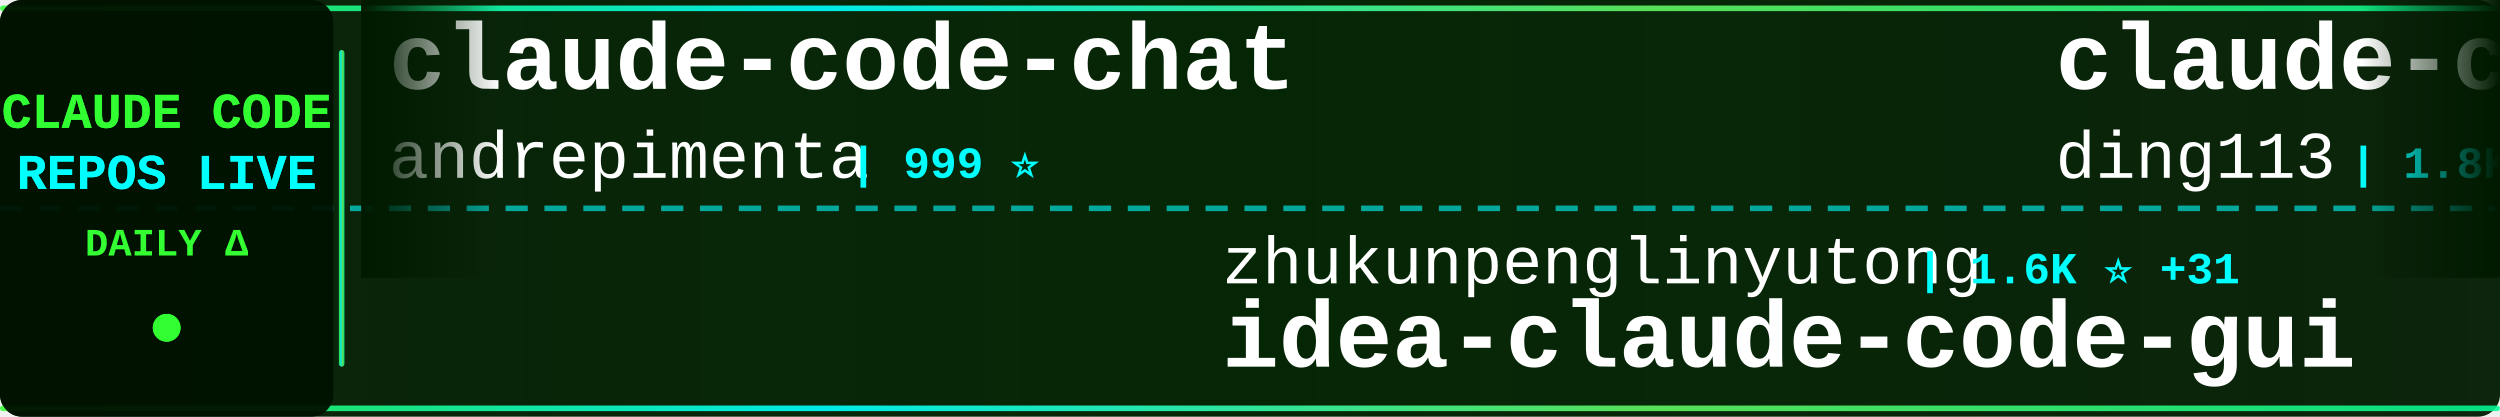
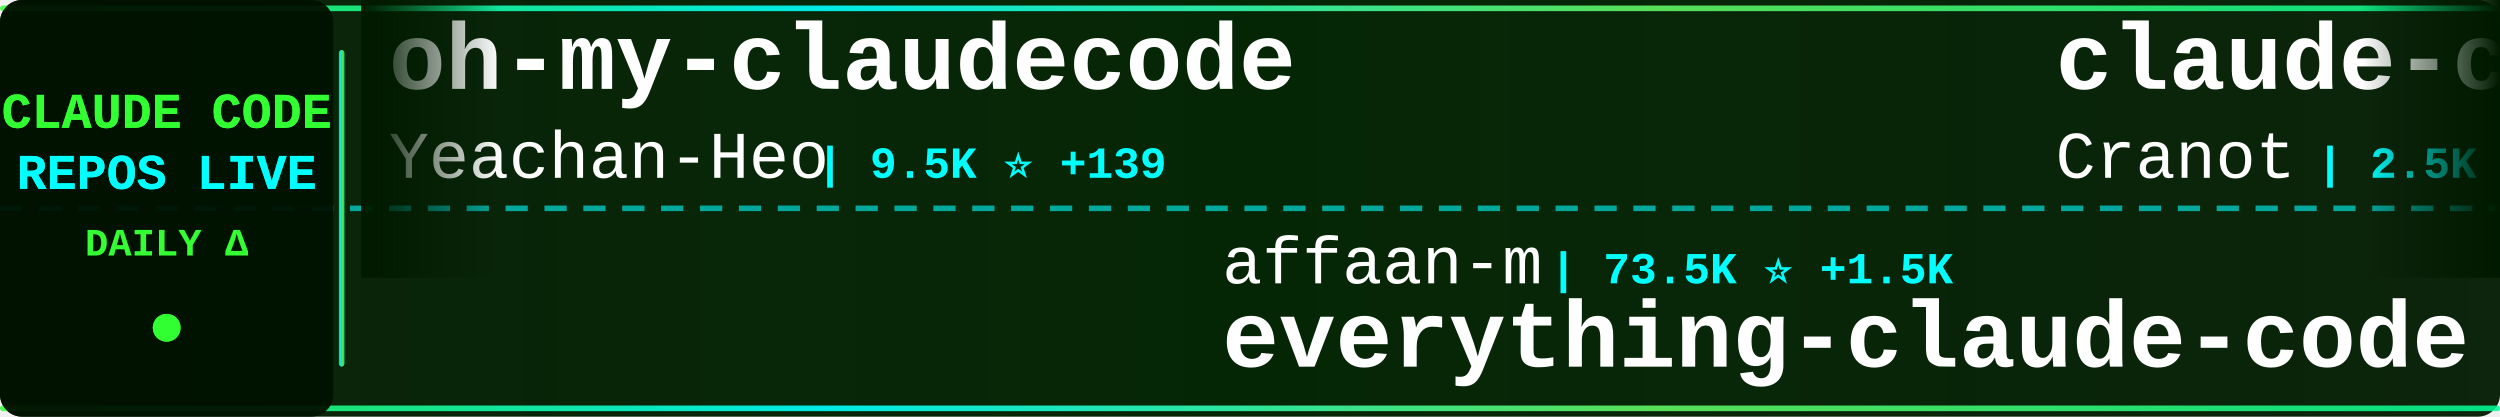
<svg xmlns="http://www.w3.org/2000/svg" width="900" height="150">
  <defs>
    <linearGradient id="tickerBg" x1="0%" y1="0%" x2="100%" y2="0%">
      <stop offset="0%" style="stop-color:#001a00;stop-opacity:0.95" />
      <stop offset="50%" style="stop-color:#002200;stop-opacity:0.98" />
      <stop offset="100%" style="stop-color:#001a00;stop-opacity:0.95" />
    </linearGradient>
    <linearGradient id="borderGrad" x1="0%" y1="0%" x2="100%" y2="0%">
      <stop offset="0%" style="stop-color:#33ff33;stop-opacity:0.85">
        <animate attributeName="stop-opacity" values="0.85;1;0.85" dur="2s" repeatCount="indefinite" />
      </stop>
      <stop offset="33%" style="stop-color:#00ffff;stop-opacity:0.9">
        <animate attributeName="stop-opacity" values="0.9;1;0.9" dur="2.2s" repeatCount="indefinite" />
      </stop>
      <stop offset="66%" style="stop-color:#66ff66;stop-opacity:0.85">
        <animate attributeName="stop-opacity" values="0.85;1;0.85" dur="1.8s" repeatCount="indefinite" />
      </stop>
      <stop offset="100%" style="stop-color:#00ff99;stop-opacity:0.85">
        <animate attributeName="stop-opacity" values="0.85;1;0.85" dur="2s" repeatCount="indefinite" />
      </stop>
    </linearGradient>
    <filter id="textGlow">
      <feGaussianBlur stdDeviation="0.1" result="coloredBlur" />
      <feMerge>
        <feMergeNode in="coloredBlur" />
        <feMergeNode in="SourceGraphic" />
      </feMerge>
    </filter>
    <filter id="metricGlow">
      <feGaussianBlur stdDeviation="0.2" result="coloredBlur" />
      <feMerge>
        <feMergeNode in="coloredBlur" />
        <feMergeNode in="SourceGraphic" />
      </feMerge>
    </filter>
    <linearGradient id="leftFade" x1="0%" y1="0%" x2="100%" y2="0%">
      <stop offset="0%" style="stop-color:#001a00;stop-opacity:1" />
      <stop offset="100%" style="stop-color:#001a00;stop-opacity:0" />
    </linearGradient>
    <linearGradient id="rightFade" x1="0%" y1="0%" x2="100%" y2="0%">
      <stop offset="0%" style="stop-color:#001a00;stop-opacity:0" />
      <stop offset="100%" style="stop-color:#001a00;stop-opacity:1" />
    </linearGradient>
  </defs>
  <rect width="900" height="150" fill="url(#tickerBg)" rx="8" />
  <rect x="0" y="2" width="900" height="2" fill="url(#borderGrad)" rx="1" />
  <rect x="0" y="146" width="900" height="2" fill="url(#borderGrad)" rx="1" />
  <line x1="0" y1="75" x2="900" y2="75" stroke="#00ffff" stroke-width="2" stroke-dasharray="8 6" opacity="0.6" />
  <rect x="0" y="0" width="120" height="150" fill="#001100" opacity="0.95" rx="8" />
  <text x="60" y="46" font-family="'Courier New', monospace" font-size="18" font-weight="bold" fill="#33ff33" text-anchor="middle" filter="url(#textGlow)">
    CLAUDE CODE
  </text>
  <text x="60" y="68" font-family="'Courier New', monospace" font-size="18" font-weight="bold" fill="#00ffff" text-anchor="middle" filter="url(#textGlow)">
    REPOS LIVE
  </text>
  <text x="60" y="92" font-family="'Courier New', monospace" font-size="14" font-weight="bold" fill="#33ff33" text-anchor="middle">
    DAILY Δ
  </text>
  <circle cx="60" cy="118" r="5" fill="#33ff33" filter="url(#metricGlow)">
    <animate attributeName="r" values="4;6;4" dur="1.5s" repeatCount="indefinite" />
    <animate attributeName="opacity" values="0.6;1;0.6" dur="1.5s" repeatCount="indefinite" />
  </circle>
  <rect x="122" y="18" width="2" height="114" fill="url(#borderGrad)" rx="1" />
  <clipPath id="tickerClip">
    <rect x="130" y="0" width="770" height="150" />
  </clipPath>
  <g clip-path="url(#tickerClip)">
    <g id="tickerItems">
      <animateTransform attributeName="transform" attributeType="XML" type="translate" from="0 0" to="-3000 0" dur="54s" repeatCount="indefinite" />
      <g transform="translate(0, 0)">
-         <text x="140" y="32" font-family="'Courier New', monospace" font-size="34" font-weight="bold" fill="#ffffff">claude-code-chat</text>
-         <text x="140" y="64" font-family="'Courier New', monospace" font-size="24" font-weight="normal" fill="#ffffff" opacity="1.0">andrepimenta</text>
-         <text x="306" y="64" font-family="'Courier New', monospace" font-size="16" font-weight="bold" fill="#00ffff"> | 999 ⭐</text>
+         <text x="140" y="32" font-family="'Courier New', monospace" font-size="34" font-weight="bold" fill="#ffffff">oh-my-claudecode</text>
+         <text x="140" y="64" font-family="'Courier New', monospace" font-size="24" font-weight="normal" fill="#ffffff" opacity="1.0">Yeachan-Heo</text>
+         <text x="294" y="64" font-family="'Courier New', monospace" font-size="16" font-weight="bold" fill="#00ffff"> | 9.5K ⭐ +139</text>
      </g>
      <g transform="translate(300, 0)">
-         <text x="140" y="102" font-family="'Courier New', monospace" font-size="24" font-weight="normal" fill="#ffffff" opacity="1.0">zhukunpenglinyutong</text>
-         <text x="390" y="102" font-family="'Courier New', monospace" font-size="16" font-weight="bold" fill="#00ffff"> | 1.6K ⭐ +31</text>
-         <text x="140" y="132" font-family="'Courier New', monospace" font-size="34" font-weight="bold" fill="#ffffff">idea-claude-code-gui</text>
+         <text x="140" y="102" font-family="'Courier New', monospace" font-size="24" font-weight="normal" fill="#ffffff" opacity="1.0">affaan-m</text>
+         <text x="258" y="102" font-family="'Courier New', monospace" font-size="16" font-weight="bold" fill="#00ffff"> | 73.5K ⭐ +1.5K</text>
+         <text x="140" y="132" font-family="'Courier New', monospace" font-size="34" font-weight="bold" fill="#ffffff">everything-claude-code</text>
      </g>
      <g transform="translate(600, 0)">
-         <text x="140" y="32" font-family="'Courier New', monospace" font-size="34" font-weight="bold" fill="#ffffff">claude-code-hub</text>
-         <text x="140" y="64" font-family="'Courier New', monospace" font-size="24" font-weight="normal" fill="#ffffff" opacity="1.0">ding113</text>
-         <text x="246" y="64" font-family="'Courier New', monospace" font-size="16" font-weight="bold" fill="#00ffff"> | 1.8K ⭐ +45</text>
+         <text x="140" y="32" font-family="'Courier New', monospace" font-size="34" font-weight="bold" fill="#ffffff">claude-code-guide</text>
+         <text x="140" y="64" font-family="'Courier New', monospace" font-size="24" font-weight="normal" fill="#ffffff" opacity="1.0">Cranot</text>
+         <text x="234" y="64" font-family="'Courier New', monospace" font-size="16" font-weight="bold" fill="#00ffff"> | 2.5K ⭐ +5</text>
      </g>
      <g transform="translate(900, 0)">
-         <text x="140" y="102" font-family="'Courier New', monospace" font-size="24" font-weight="normal" fill="#ffffff" opacity="1.0">d-kimuson</text>
-         <text x="270" y="102" font-family="'Courier New', monospace" font-size="16" font-weight="bold" fill="#00ffff"> | 962 ⭐ +1</text>
-         <text x="140" y="132" font-family="'Courier New', monospace" font-size="34" font-weight="bold" fill="#ffffff">claude-code-viewer</text>
-       </g>
-       <g transform="translate(1200, 0)">
-         <text x="140" y="32" font-family="'Courier New', monospace" font-size="34" font-weight="bold" fill="#ffffff">claude-code-telegram</text>
-         <text x="140" y="64" font-family="'Courier New', monospace" font-size="24" font-weight="normal" fill="#ffffff" opacity="1.0">RichardAtCT</text>
-         <text x="294" y="64" font-family="'Courier New', monospace" font-size="16" font-weight="bold" fill="#00ffff"> | 2.0K ⭐ +15</text>
-       </g>
-       <g transform="translate(1500, 0)">
-         <text x="140" y="102" font-family="'Courier New', monospace" font-size="24" font-weight="normal" fill="#ffffff" opacity="1.0">rizethereum</text>
-         <text x="294" y="102" font-family="'Courier New', monospace" font-size="16" font-weight="bold" fill="#00ffff"> | 1.8K ⭐ +1</text>
-         <text x="140" y="132" font-family="'Courier New', monospace" font-size="34" font-weight="bold" fill="#ffffff">claude-code-requirements...</text>
-       </g>
-       <g transform="translate(1800, 0)">
-         <text x="140" y="32" font-family="'Courier New', monospace" font-size="34" font-weight="bold" fill="#ffffff">skills</text>
-         <text x="140" y="64" font-family="'Courier New', monospace" font-size="24" font-weight="normal" fill="#ffffff" opacity="1.0">anthropics</text>
-         <text x="282" y="64" font-family="'Courier New', monospace" font-size="16" font-weight="bold" fill="#00ffff"> | 91.7K ⭐ +1.1K</text>
-       </g>
-       <g transform="translate(2100, 0)">
        <text x="140" y="102" font-family="'Courier New', monospace" font-size="24" font-weight="normal" fill="#ffffff" opacity="1.0">manzaltu</text>
        <text x="258" y="102" font-family="'Courier New', monospace" font-size="16" font-weight="bold" fill="#00ffff"> | 1.4K ⭐ +1</text>
        <text x="140" y="132" font-family="'Courier New', monospace" font-size="34" font-weight="bold" fill="#ffffff">claude-code-ide.el</text>
      </g>
+       <g transform="translate(1200, 0)">
+         <text x="140" y="32" font-family="'Courier New', monospace" font-size="34" font-weight="bold" fill="#ffffff">claude-code-skills</text>
+         <text x="140" y="64" font-family="'Courier New', monospace" font-size="24" font-weight="normal" fill="#ffffff" opacity="1.0">daymade</text>
+         <text x="246" y="64" font-family="'Courier New', monospace" font-size="16" font-weight="bold" fill="#00ffff"> | 643 ⭐ +1</text>
+       </g>
+       <g transform="translate(1500, 0)">
+         <text x="140" y="102" font-family="'Courier New', monospace" font-size="24" font-weight="normal" fill="#ffffff" opacity="1.0">fuergaosi233</text>
+         <text x="306" y="102" font-family="'Courier New', monospace" font-size="16" font-weight="bold" fill="#00ffff"> | 2.1K ⭐ +9</text>
+         <text x="140" y="132" font-family="'Courier New', monospace" font-size="34" font-weight="bold" fill="#ffffff">claude-code-proxy</text>
+       </g>
+       <g transform="translate(1800, 0)">
+         <text x="140" y="32" font-family="'Courier New', monospace" font-size="34" font-weight="bold" fill="#ffffff">awesome-claude-code-plug...</text>
+         <text x="140" y="64" font-family="'Courier New', monospace" font-size="24" font-weight="normal" fill="#ffffff" opacity="1.0">ccplugins</text>
+         <text x="270" y="64" font-family="'Courier New', monospace" font-size="16" font-weight="bold" fill="#00ffff"> | 618 ⭐ +1</text>
+       </g>
+       <g transform="translate(2100, 0)">
+         <text x="140" y="102" font-family="'Courier New', monospace" font-size="24" font-weight="normal" fill="#ffffff" opacity="1.0">PleasePrompto</text>
+         <text x="318" y="102" font-family="'Courier New', monospace" font-size="16" font-weight="bold" fill="#00ffff"> | 4.4K ⭐ +38</text>
+         <text x="140" y="132" font-family="'Courier New', monospace" font-size="34" font-weight="bold" fill="#ffffff">notebooklm-skill</text>
+       </g>
      <g transform="translate(2400, 0)">
-         <text x="140" y="32" font-family="'Courier New', monospace" font-size="34" font-weight="bold" fill="#ffffff">oh-my-openagent</text>
-         <text x="140" y="64" font-family="'Courier New', monospace" font-size="24" font-weight="normal" fill="#ffffff" opacity="1.0">code-yeongyu</text>
-         <text x="306" y="64" font-family="'Courier New', monospace" font-size="16" font-weight="bold" fill="#00ffff"> | 39.4K ⭐ +327</text>
+         <text x="140" y="32" font-family="'Courier New', monospace" font-size="34" font-weight="bold" fill="#ffffff">opencode</text>
+         <text x="140" y="64" font-family="'Courier New', monospace" font-size="24" font-weight="normal" fill="#ffffff" opacity="1.0">anomalyco</text>
+         <text x="270" y="64" font-family="'Courier New', monospace" font-size="16" font-weight="bold" fill="#00ffff"> | 121.0K ⭐ +669</text>
      </g>
      <g transform="translate(2700, 0)">
-         <text x="140" y="102" font-family="'Courier New', monospace" font-size="24" font-weight="normal" fill="#ffffff" opacity="1.0">simonw</text>
-         <text x="234" y="102" font-family="'Courier New', monospace" font-size="16" font-weight="bold" fill="#00ffff"> | 1.1K ⭐ +1</text>
-         <text x="140" y="132" font-family="'Courier New', monospace" font-size="34" font-weight="bold" fill="#ffffff">claude-code-transcripts</text>
+         <text x="140" y="102" font-family="'Courier New', monospace" font-size="24" font-weight="normal" fill="#ffffff" opacity="1.0">alirezarezvani</text>
+         <text x="330" y="102" font-family="'Courier New', monospace" font-size="16" font-weight="bold" fill="#00ffff"> | 4.6K ⭐ +306</text>
+         <text x="140" y="132" font-family="'Courier New', monospace" font-size="34" font-weight="bold" fill="#ffffff">claude-skills</text>
      </g>
      <g transform="translate(3000, 0)">
-         <text x="140" y="32" font-family="'Courier New', monospace" font-size="34" font-weight="bold" fill="#ffffff">claude-code-chat</text>
-         <text x="140" y="64" font-family="'Courier New', monospace" font-size="24" font-weight="normal" fill="#ffffff" opacity="1.0">andrepimenta</text>
-         <text x="306" y="64" font-family="'Courier New', monospace" font-size="16" font-weight="bold" fill="#00ffff"> | 999 ⭐</text>
+         <text x="140" y="32" font-family="'Courier New', monospace" font-size="34" font-weight="bold" fill="#ffffff">oh-my-claudecode</text>
+         <text x="140" y="64" font-family="'Courier New', monospace" font-size="24" font-weight="normal" fill="#ffffff" opacity="1.0">Yeachan-Heo</text>
+         <text x="294" y="64" font-family="'Courier New', monospace" font-size="16" font-weight="bold" fill="#00ffff"> | 9.5K ⭐ +139</text>
      </g>
      <g transform="translate(3300, 0)">
-         <text x="140" y="102" font-family="'Courier New', monospace" font-size="24" font-weight="normal" fill="#ffffff" opacity="1.0">zhukunpenglinyutong</text>
-         <text x="390" y="102" font-family="'Courier New', monospace" font-size="16" font-weight="bold" fill="#00ffff"> | 1.6K ⭐ +31</text>
-         <text x="140" y="132" font-family="'Courier New', monospace" font-size="34" font-weight="bold" fill="#ffffff">idea-claude-code-gui</text>
+         <text x="140" y="102" font-family="'Courier New', monospace" font-size="24" font-weight="normal" fill="#ffffff" opacity="1.0">affaan-m</text>
+         <text x="258" y="102" font-family="'Courier New', monospace" font-size="16" font-weight="bold" fill="#00ffff"> | 73.5K ⭐ +1.5K</text>
+         <text x="140" y="132" font-family="'Courier New', monospace" font-size="34" font-weight="bold" fill="#ffffff">everything-claude-code</text>
      </g>
      <g transform="translate(3600, 0)">
-         <text x="140" y="32" font-family="'Courier New', monospace" font-size="34" font-weight="bold" fill="#ffffff">claude-code-hub</text>
-         <text x="140" y="64" font-family="'Courier New', monospace" font-size="24" font-weight="normal" fill="#ffffff" opacity="1.0">ding113</text>
-         <text x="246" y="64" font-family="'Courier New', monospace" font-size="16" font-weight="bold" fill="#00ffff"> | 1.8K ⭐ +45</text>
+         <text x="140" y="32" font-family="'Courier New', monospace" font-size="34" font-weight="bold" fill="#ffffff">claude-code-guide</text>
+         <text x="140" y="64" font-family="'Courier New', monospace" font-size="24" font-weight="normal" fill="#ffffff" opacity="1.0">Cranot</text>
+         <text x="234" y="64" font-family="'Courier New', monospace" font-size="16" font-weight="bold" fill="#00ffff"> | 2.5K ⭐ +5</text>
      </g>
      <g transform="translate(3900, 0)">
-         <text x="140" y="102" font-family="'Courier New', monospace" font-size="24" font-weight="normal" fill="#ffffff" opacity="1.0">d-kimuson</text>
-         <text x="270" y="102" font-family="'Courier New', monospace" font-size="16" font-weight="bold" fill="#00ffff"> | 962 ⭐ +1</text>
-         <text x="140" y="132" font-family="'Courier New', monospace" font-size="34" font-weight="bold" fill="#ffffff">claude-code-viewer</text>
+         <text x="140" y="102" font-family="'Courier New', monospace" font-size="24" font-weight="normal" fill="#ffffff" opacity="1.0">manzaltu</text>
+         <text x="258" y="102" font-family="'Courier New', monospace" font-size="16" font-weight="bold" fill="#00ffff"> | 1.4K ⭐ +1</text>
+         <text x="140" y="132" font-family="'Courier New', monospace" font-size="34" font-weight="bold" fill="#ffffff">claude-code-ide.el</text>
      </g>
    </g>
  </g>
  <rect x="130" y="0" width="50" height="100" fill="url(#leftFade)" />
  <rect x="850" y="0" width="50" height="100" fill="url(#rightFade)" />
</svg>
